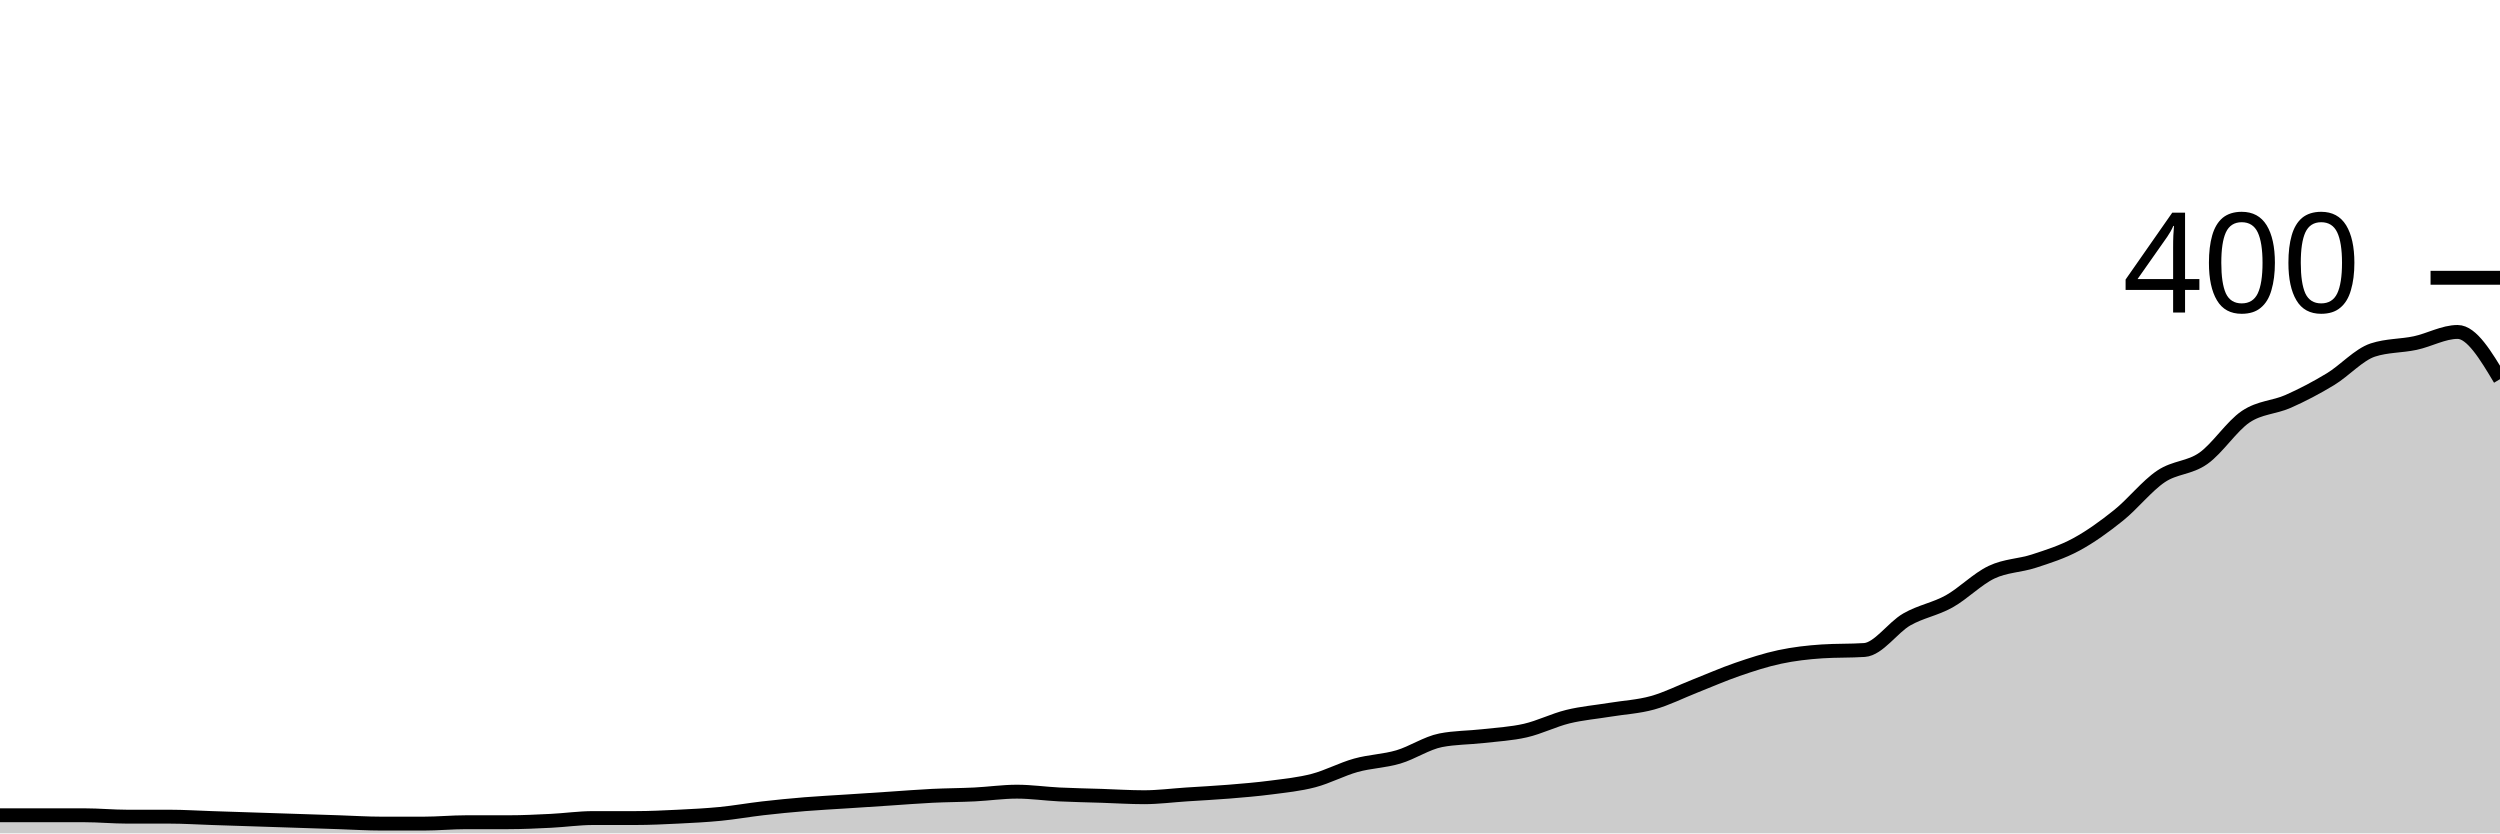
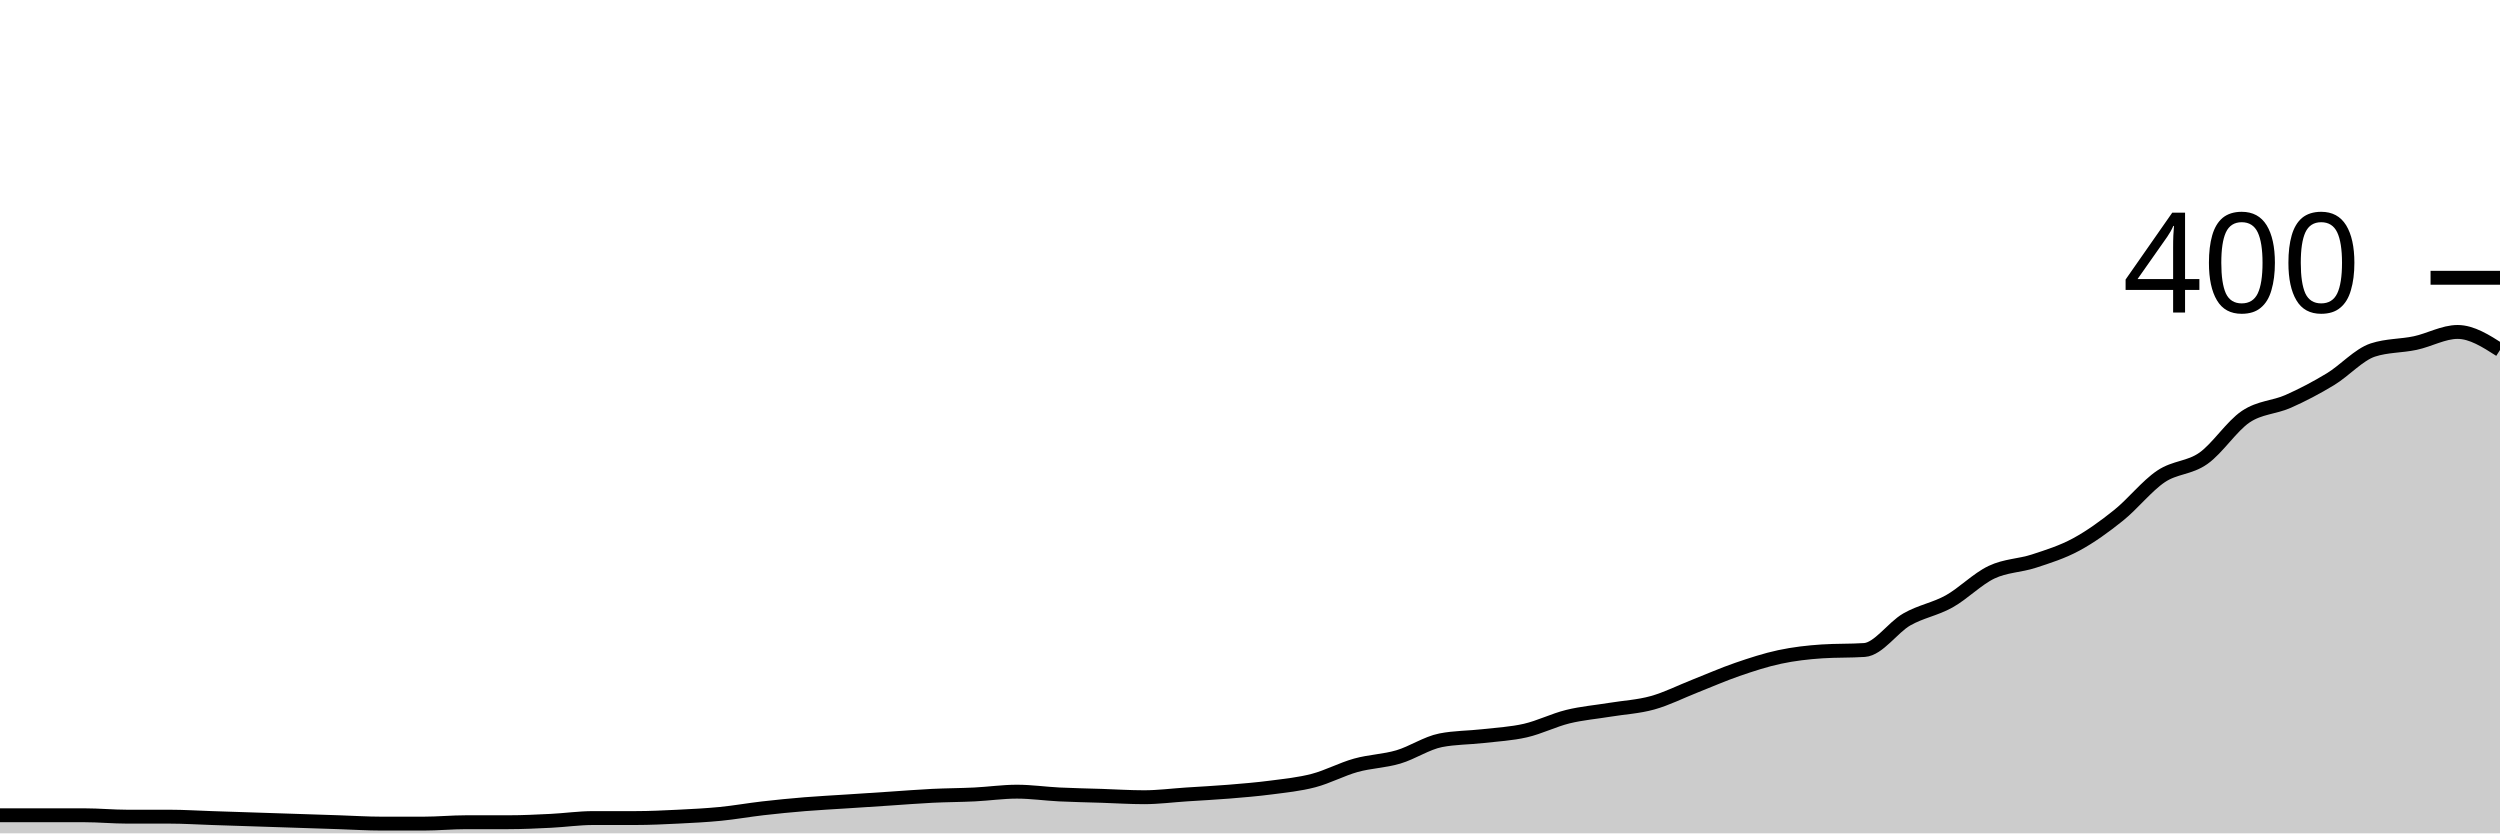
<svg xmlns="http://www.w3.org/2000/svg" viewBox="0 0 180 60">
  <g transform="translate(0,20)">
-     <path class="area" fill="rgba(0, 0, 0, 0.2)" d="M0,38.7C1.017,38.7,2.034,38.7,3.051,38.7C4.068,38.7,5.085,38.7,6.102,38.7C7.119,38.7,8.136,38.8,9.153,38.8C10.169,38.8,11.186,38.8,12.203,38.8C13.22,38.8,14.237,38.867,15.254,38.9C16.271,38.933,17.288,38.967,18.305,39C19.322,39.033,20.339,39.067,21.356,39.1C22.373,39.133,23.39,39.167,24.407,39.2C25.424,39.233,26.441,39.3,27.458,39.3C28.475,39.3,29.492,39.3,30.508,39.3C31.525,39.3,32.542,39.2,33.559,39.2C34.576,39.2,35.593,39.2,36.61,39.2C37.627,39.2,38.644,39.15,39.661,39.1C40.678,39.05,41.695,38.9,42.712,38.9C43.729,38.9,44.746,38.9,45.763,38.9C46.78,38.9,47.797,38.85,48.814,38.8C49.831,38.75,50.847,38.7,51.864,38.6C52.881,38.5,53.898,38.317,54.915,38.2C55.932,38.083,56.949,37.983,57.966,37.9C58.983,37.817,60,37.767,61.017,37.7C62.034,37.633,63.051,37.567,64.068,37.5C65.085,37.433,66.102,37.35,67.119,37.3C68.136,37.25,69.153,37.25,70.169,37.2C71.186,37.15,72.203,37,73.22,37C74.237,37,75.254,37.15,76.271,37.2C77.288,37.25,78.305,37.267,79.322,37.3C80.339,37.333,81.356,37.4,82.373,37.4C83.39,37.4,84.407,37.267,85.424,37.2C86.441,37.133,87.458,37.083,88.475,37C89.492,36.917,90.508,36.833,91.525,36.7C92.542,36.567,93.559,36.467,94.576,36.2C95.593,35.933,96.61,35.383,97.627,35.1C98.644,34.817,99.661,34.8,100.678,34.5C101.695,34.2,102.712,33.5,103.729,33.3C104.746,33.1,105.763,33.117,106.78,33C107.797,32.883,108.814,32.833,109.831,32.6C110.847,32.367,111.864,31.85,112.881,31.6C113.898,31.35,114.915,31.267,115.932,31.1C116.949,30.933,117.966,30.883,118.983,30.6C120,30.317,121.017,29.8,122.034,29.4C123.051,29,124.068,28.55,125.085,28.2C126.102,27.85,127.119,27.517,128.136,27.3C129.153,27.083,130.169,26.967,131.186,26.9C132.203,26.833,133.22,26.867,134.237,26.8C135.254,26.733,136.271,25.183,137.288,24.6C138.305,24.017,139.322,23.867,140.339,23.3C141.356,22.733,142.373,21.683,143.39,21.2C144.407,20.717,145.424,20.733,146.441,20.4C147.458,20.067,148.475,19.75,149.492,19.2C150.508,18.65,151.525,17.917,152.542,17.1C153.559,16.283,154.576,14.983,155.593,14.3C156.61,13.617,157.627,13.717,158.644,13C159.661,12.283,160.678,10.683,161.695,10C162.712,9.317,163.729,9.35,164.746,8.9C165.763,8.45,166.78,7.917,167.797,7.3C168.814,6.683,169.831,5.533,170.847,5.2C171.864,4.867,172.881,4.917,173.898,4.7C174.915,4.483,175.932,3.9,176.949,3.9C177.966,3.9,178.983,5.6,180,7.3L180,40C178.983,40,177.966,40,176.949,40C175.932,40,174.915,40,173.898,40C172.881,40,171.864,40,170.847,40C169.831,40,168.814,40,167.797,40C166.78,40,165.763,40,164.746,40C163.729,40,162.712,40,161.695,40C160.678,40,159.661,40,158.644,40C157.627,40,156.61,40,155.593,40C154.576,40,153.559,40,152.542,40C151.525,40,150.508,40,149.492,40C148.475,40,147.458,40,146.441,40C145.424,40,144.407,40,143.39,40C142.373,40,141.356,40,140.339,40C139.322,40,138.305,40,137.288,40C136.271,40,135.254,40,134.237,40C133.22,40,132.203,40,131.186,40C130.169,40,129.153,40,128.136,40C127.119,40,126.102,40,125.085,40C124.068,40,123.051,40,122.034,40C121.017,40,120,40,118.983,40C117.966,40,116.949,40,115.932,40C114.915,40,113.898,40,112.881,40C111.864,40,110.847,40,109.831,40C108.814,40,107.797,40,106.78,40C105.763,40,104.746,40,103.729,40C102.712,40,101.695,40,100.678,40C99.661,40,98.644,40,97.627,40C96.61,40,95.593,40,94.576,40C93.559,40,92.542,40,91.525,40C90.508,40,89.492,40,88.475,40C87.458,40,86.441,40,85.424,40C84.407,40,83.39,40,82.373,40C81.356,40,80.339,40,79.322,40C78.305,40,77.288,40,76.271,40C75.254,40,74.237,40,73.22,40C72.203,40,71.186,40,70.169,40C69.153,40,68.136,40,67.119,40C66.102,40,65.085,40,64.068,40C63.051,40,62.034,40,61.017,40C60,40,58.983,40,57.966,40C56.949,40,55.932,40,54.915,40C53.898,40,52.881,40,51.864,40C50.847,40,49.831,40,48.814,40C47.797,40,46.78,40,45.763,40C44.746,40,43.729,40,42.712,40C41.695,40,40.678,40,39.661,40C38.644,40,37.627,40,36.61,40C35.593,40,34.576,40,33.559,40C32.542,40,31.525,40,30.508,40C29.492,40,28.475,40,27.458,40C26.441,40,25.424,40,24.407,40C23.39,40,22.373,40,21.356,40C20.339,40,19.322,40,18.305,40C17.288,40,16.271,40,15.254,40C14.237,40,13.22,40,12.203,40C11.186,40,10.169,40,9.153,40C8.136,40,7.119,40,6.102,40C5.085,40,4.068,40,3.051,40C2.034,40,1.017,40,0,40Z" />
-     <path class="line" stroke="black" fill="none" d="M0,38.7C1.017,38.7,2.034,38.7,3.051,38.7C4.068,38.7,5.085,38.7,6.102,38.7C7.119,38.7,8.136,38.8,9.153,38.8C10.169,38.8,11.186,38.8,12.203,38.8C13.22,38.8,14.237,38.867,15.254,38.9C16.271,38.933,17.288,38.967,18.305,39C19.322,39.033,20.339,39.067,21.356,39.1C22.373,39.133,23.39,39.167,24.407,39.2C25.424,39.233,26.441,39.3,27.458,39.3C28.475,39.3,29.492,39.3,30.508,39.3C31.525,39.3,32.542,39.2,33.559,39.2C34.576,39.2,35.593,39.2,36.61,39.2C37.627,39.2,38.644,39.15,39.661,39.1C40.678,39.05,41.695,38.9,42.712,38.9C43.729,38.9,44.746,38.9,45.763,38.9C46.78,38.9,47.797,38.85,48.814,38.8C49.831,38.75,50.847,38.7,51.864,38.6C52.881,38.5,53.898,38.317,54.915,38.2C55.932,38.083,56.949,37.983,57.966,37.9C58.983,37.817,60,37.767,61.017,37.7C62.034,37.633,63.051,37.567,64.068,37.5C65.085,37.433,66.102,37.35,67.119,37.3C68.136,37.25,69.153,37.25,70.169,37.2C71.186,37.15,72.203,37,73.22,37C74.237,37,75.254,37.15,76.271,37.2C77.288,37.25,78.305,37.267,79.322,37.3C80.339,37.333,81.356,37.4,82.373,37.4C83.39,37.4,84.407,37.267,85.424,37.2C86.441,37.133,87.458,37.083,88.475,37C89.492,36.917,90.508,36.833,91.525,36.7C92.542,36.567,93.559,36.467,94.576,36.2C95.593,35.933,96.61,35.383,97.627,35.1C98.644,34.817,99.661,34.8,100.678,34.5C101.695,34.2,102.712,33.5,103.729,33.3C104.746,33.1,105.763,33.117,106.78,33C107.797,32.883,108.814,32.833,109.831,32.6C110.847,32.367,111.864,31.85,112.881,31.6C113.898,31.35,114.915,31.267,115.932,31.1C116.949,30.933,117.966,30.883,118.983,30.6C120,30.317,121.017,29.8,122.034,29.4C123.051,29,124.068,28.55,125.085,28.2C126.102,27.85,127.119,27.517,128.136,27.3C129.153,27.083,130.169,26.967,131.186,26.9C132.203,26.833,133.22,26.867,134.237,26.8C135.254,26.733,136.271,25.183,137.288,24.6C138.305,24.017,139.322,23.867,140.339,23.3C141.356,22.733,142.373,21.683,143.39,21.2C144.407,20.717,145.424,20.733,146.441,20.4C147.458,20.067,148.475,19.75,149.492,19.2C150.508,18.65,151.525,17.917,152.542,17.1C153.559,16.283,154.576,14.983,155.593,14.3C156.61,13.617,157.627,13.717,158.644,13C159.661,12.283,160.678,10.683,161.695,10C162.712,9.317,163.729,9.35,164.746,8.9C165.763,8.45,166.78,7.917,167.797,7.3C168.814,6.683,169.831,5.533,170.847,5.2C171.864,4.867,172.881,4.917,173.898,4.7C174.915,4.483,175.932,3.9,176.949,3.9C177.966,3.9,178.983,5.6,180,7.3" />
+     <path class="area" fill="rgba(0, 0, 0, 0.2)" d="M0,38.7C1.017,38.7,2.034,38.7,3.051,38.7C4.068,38.7,5.085,38.7,6.102,38.7C7.119,38.7,8.136,38.8,9.153,38.8C10.169,38.8,11.186,38.8,12.203,38.8C13.22,38.8,14.237,38.867,15.254,38.9C16.271,38.933,17.288,38.967,18.305,39C19.322,39.033,20.339,39.067,21.356,39.1C22.373,39.133,23.39,39.167,24.407,39.2C25.424,39.233,26.441,39.3,27.458,39.3C28.475,39.3,29.492,39.3,30.508,39.3C31.525,39.3,32.542,39.2,33.559,39.2C34.576,39.2,35.593,39.2,36.61,39.2C37.627,39.2,38.644,39.15,39.661,39.1C40.678,39.05,41.695,38.9,42.712,38.9C43.729,38.9,44.746,38.9,45.763,38.9C46.78,38.9,47.797,38.85,48.814,38.8C49.831,38.75,50.847,38.7,51.864,38.6C52.881,38.5,53.898,38.317,54.915,38.2C55.932,38.083,56.949,37.983,57.966,37.9C58.983,37.817,60,37.767,61.017,37.7C62.034,37.633,63.051,37.567,64.068,37.5C65.085,37.433,66.102,37.35,67.119,37.3C68.136,37.25,69.153,37.25,70.169,37.2C71.186,37.15,72.203,37,73.22,37C74.237,37,75.254,37.15,76.271,37.2C77.288,37.25,78.305,37.267,79.322,37.3C80.339,37.333,81.356,37.4,82.373,37.4C83.39,37.4,84.407,37.267,85.424,37.2C86.441,37.133,87.458,37.083,88.475,37C89.492,36.917,90.508,36.833,91.525,36.7C92.542,36.567,93.559,36.467,94.576,36.2C95.593,35.933,96.61,35.383,97.627,35.1C98.644,34.817,99.661,34.8,100.678,34.5C101.695,34.2,102.712,33.5,103.729,33.3C104.746,33.1,105.763,33.117,106.78,33C107.797,32.883,108.814,32.833,109.831,32.6C110.847,32.367,111.864,31.85,112.881,31.6C113.898,31.35,114.915,31.267,115.932,31.1C116.949,30.933,117.966,30.883,118.983,30.6C120,30.317,121.017,29.8,122.034,29.4C123.051,29,124.068,28.55,125.085,28.2C126.102,27.85,127.119,27.517,128.136,27.3C129.153,27.083,130.169,26.967,131.186,26.9C132.203,26.833,133.22,26.867,134.237,26.8C135.254,26.733,136.271,25.183,137.288,24.6C138.305,24.017,139.322,23.867,140.339,23.3C141.356,22.733,142.373,21.683,143.39,21.2C144.407,20.717,145.424,20.733,146.441,20.4C147.458,20.067,148.475,19.75,149.492,19.2C150.508,18.65,151.525,17.917,152.542,17.1C153.559,16.283,154.576,14.983,155.593,14.3C156.61,13.617,157.627,13.717,158.644,13C159.661,12.283,160.678,10.683,161.695,10C162.712,9.317,163.729,9.35,164.746,8.9C165.763,8.45,166.78,7.917,167.797,7.3C168.814,6.683,169.831,5.533,170.847,5.2C171.864,4.867,172.881,4.917,173.898,4.7C174.915,4.483,175.932,3.9,176.949,3.9C177.966,3.9,178.983,4.55,180,5.2L180,40C178.983,40,177.966,40,176.949,40C175.932,40,174.915,40,173.898,40C172.881,40,171.864,40,170.847,40C169.831,40,168.814,40,167.797,40C166.78,40,165.763,40,164.746,40C163.729,40,162.712,40,161.695,40C160.678,40,159.661,40,158.644,40C157.627,40,156.61,40,155.593,40C154.576,40,153.559,40,152.542,40C151.525,40,150.508,40,149.492,40C148.475,40,147.458,40,146.441,40C145.424,40,144.407,40,143.39,40C142.373,40,141.356,40,140.339,40C139.322,40,138.305,40,137.288,40C136.271,40,135.254,40,134.237,40C133.22,40,132.203,40,131.186,40C130.169,40,129.153,40,128.136,40C127.119,40,126.102,40,125.085,40C124.068,40,123.051,40,122.034,40C121.017,40,120,40,118.983,40C117.966,40,116.949,40,115.932,40C114.915,40,113.898,40,112.881,40C111.864,40,110.847,40,109.831,40C108.814,40,107.797,40,106.78,40C105.763,40,104.746,40,103.729,40C102.712,40,101.695,40,100.678,40C99.661,40,98.644,40,97.627,40C96.61,40,95.593,40,94.576,40C93.559,40,92.542,40,91.525,40C90.508,40,89.492,40,88.475,40C87.458,40,86.441,40,85.424,40C84.407,40,83.39,40,82.373,40C81.356,40,80.339,40,79.322,40C78.305,40,77.288,40,76.271,40C75.254,40,74.237,40,73.22,40C72.203,40,71.186,40,70.169,40C69.153,40,68.136,40,67.119,40C66.102,40,65.085,40,64.068,40C63.051,40,62.034,40,61.017,40C60,40,58.983,40,57.966,40C56.949,40,55.932,40,54.915,40C53.898,40,52.881,40,51.864,40C50.847,40,49.831,40,48.814,40C47.797,40,46.78,40,45.763,40C44.746,40,43.729,40,42.712,40C41.695,40,40.678,40,39.661,40C38.644,40,37.627,40,36.61,40C35.593,40,34.576,40,33.559,40C32.542,40,31.525,40,30.508,40C29.492,40,28.475,40,27.458,40C26.441,40,25.424,40,24.407,40C23.39,40,22.373,40,21.356,40C20.339,40,19.322,40,18.305,40C17.288,40,16.271,40,15.254,40C14.237,40,13.22,40,12.203,40C11.186,40,10.169,40,9.153,40C8.136,40,7.119,40,6.102,40C5.085,40,4.068,40,3.051,40C2.034,40,1.017,40,0,40Z" />
+     <path class="line" stroke="black" fill="none" d="M0,38.7C1.017,38.7,2.034,38.7,3.051,38.7C4.068,38.7,5.085,38.7,6.102,38.7C7.119,38.7,8.136,38.8,9.153,38.8C10.169,38.8,11.186,38.8,12.203,38.8C13.22,38.8,14.237,38.867,15.254,38.9C16.271,38.933,17.288,38.967,18.305,39C19.322,39.033,20.339,39.067,21.356,39.1C22.373,39.133,23.39,39.167,24.407,39.2C25.424,39.233,26.441,39.3,27.458,39.3C28.475,39.3,29.492,39.3,30.508,39.3C31.525,39.3,32.542,39.2,33.559,39.2C34.576,39.2,35.593,39.2,36.61,39.2C37.627,39.2,38.644,39.15,39.661,39.1C40.678,39.05,41.695,38.9,42.712,38.9C43.729,38.9,44.746,38.9,45.763,38.9C46.78,38.9,47.797,38.85,48.814,38.8C49.831,38.75,50.847,38.7,51.864,38.6C52.881,38.5,53.898,38.317,54.915,38.2C55.932,38.083,56.949,37.983,57.966,37.9C58.983,37.817,60,37.767,61.017,37.7C62.034,37.633,63.051,37.567,64.068,37.5C65.085,37.433,66.102,37.35,67.119,37.3C68.136,37.25,69.153,37.25,70.169,37.2C71.186,37.15,72.203,37,73.22,37C74.237,37,75.254,37.15,76.271,37.2C77.288,37.25,78.305,37.267,79.322,37.3C80.339,37.333,81.356,37.4,82.373,37.4C83.39,37.4,84.407,37.267,85.424,37.2C86.441,37.133,87.458,37.083,88.475,37C89.492,36.917,90.508,36.833,91.525,36.7C92.542,36.567,93.559,36.467,94.576,36.2C95.593,35.933,96.61,35.383,97.627,35.1C98.644,34.817,99.661,34.8,100.678,34.5C101.695,34.2,102.712,33.5,103.729,33.3C104.746,33.1,105.763,33.117,106.78,33C107.797,32.883,108.814,32.833,109.831,32.6C110.847,32.367,111.864,31.85,112.881,31.6C113.898,31.35,114.915,31.267,115.932,31.1C116.949,30.933,117.966,30.883,118.983,30.6C120,30.317,121.017,29.8,122.034,29.4C123.051,29,124.068,28.55,125.085,28.2C126.102,27.85,127.119,27.517,128.136,27.3C129.153,27.083,130.169,26.967,131.186,26.9C132.203,26.833,133.22,26.867,134.237,26.8C135.254,26.733,136.271,25.183,137.288,24.6C138.305,24.017,139.322,23.867,140.339,23.3C141.356,22.733,142.373,21.683,143.39,21.2C144.407,20.717,145.424,20.733,146.441,20.4C147.458,20.067,148.475,19.75,149.492,19.2C150.508,18.65,151.525,17.917,152.542,17.1C153.559,16.283,154.576,14.983,155.593,14.3C156.61,13.617,157.627,13.717,158.644,13C159.661,12.283,160.678,10.683,161.695,10C162.712,9.317,163.729,9.35,164.746,8.9C165.763,8.45,166.78,7.917,167.797,7.3C168.814,6.683,169.831,5.533,170.847,5.2C171.864,4.867,172.881,4.917,173.898,4.7C174.915,4.483,175.932,3.9,176.949,3.9C177.966,3.9,178.983,4.55,180,5.2" />
    <path class="axis-ceiling" stroke-width="1" stroke="black" fill="none" d="M175,0L180,0" />
    <text class="axis-ceiling-label" font-family="sans-serif" text-anchor="end" font-size="10px" x="170" y="2.5">400</text>
  </g>
</svg>
